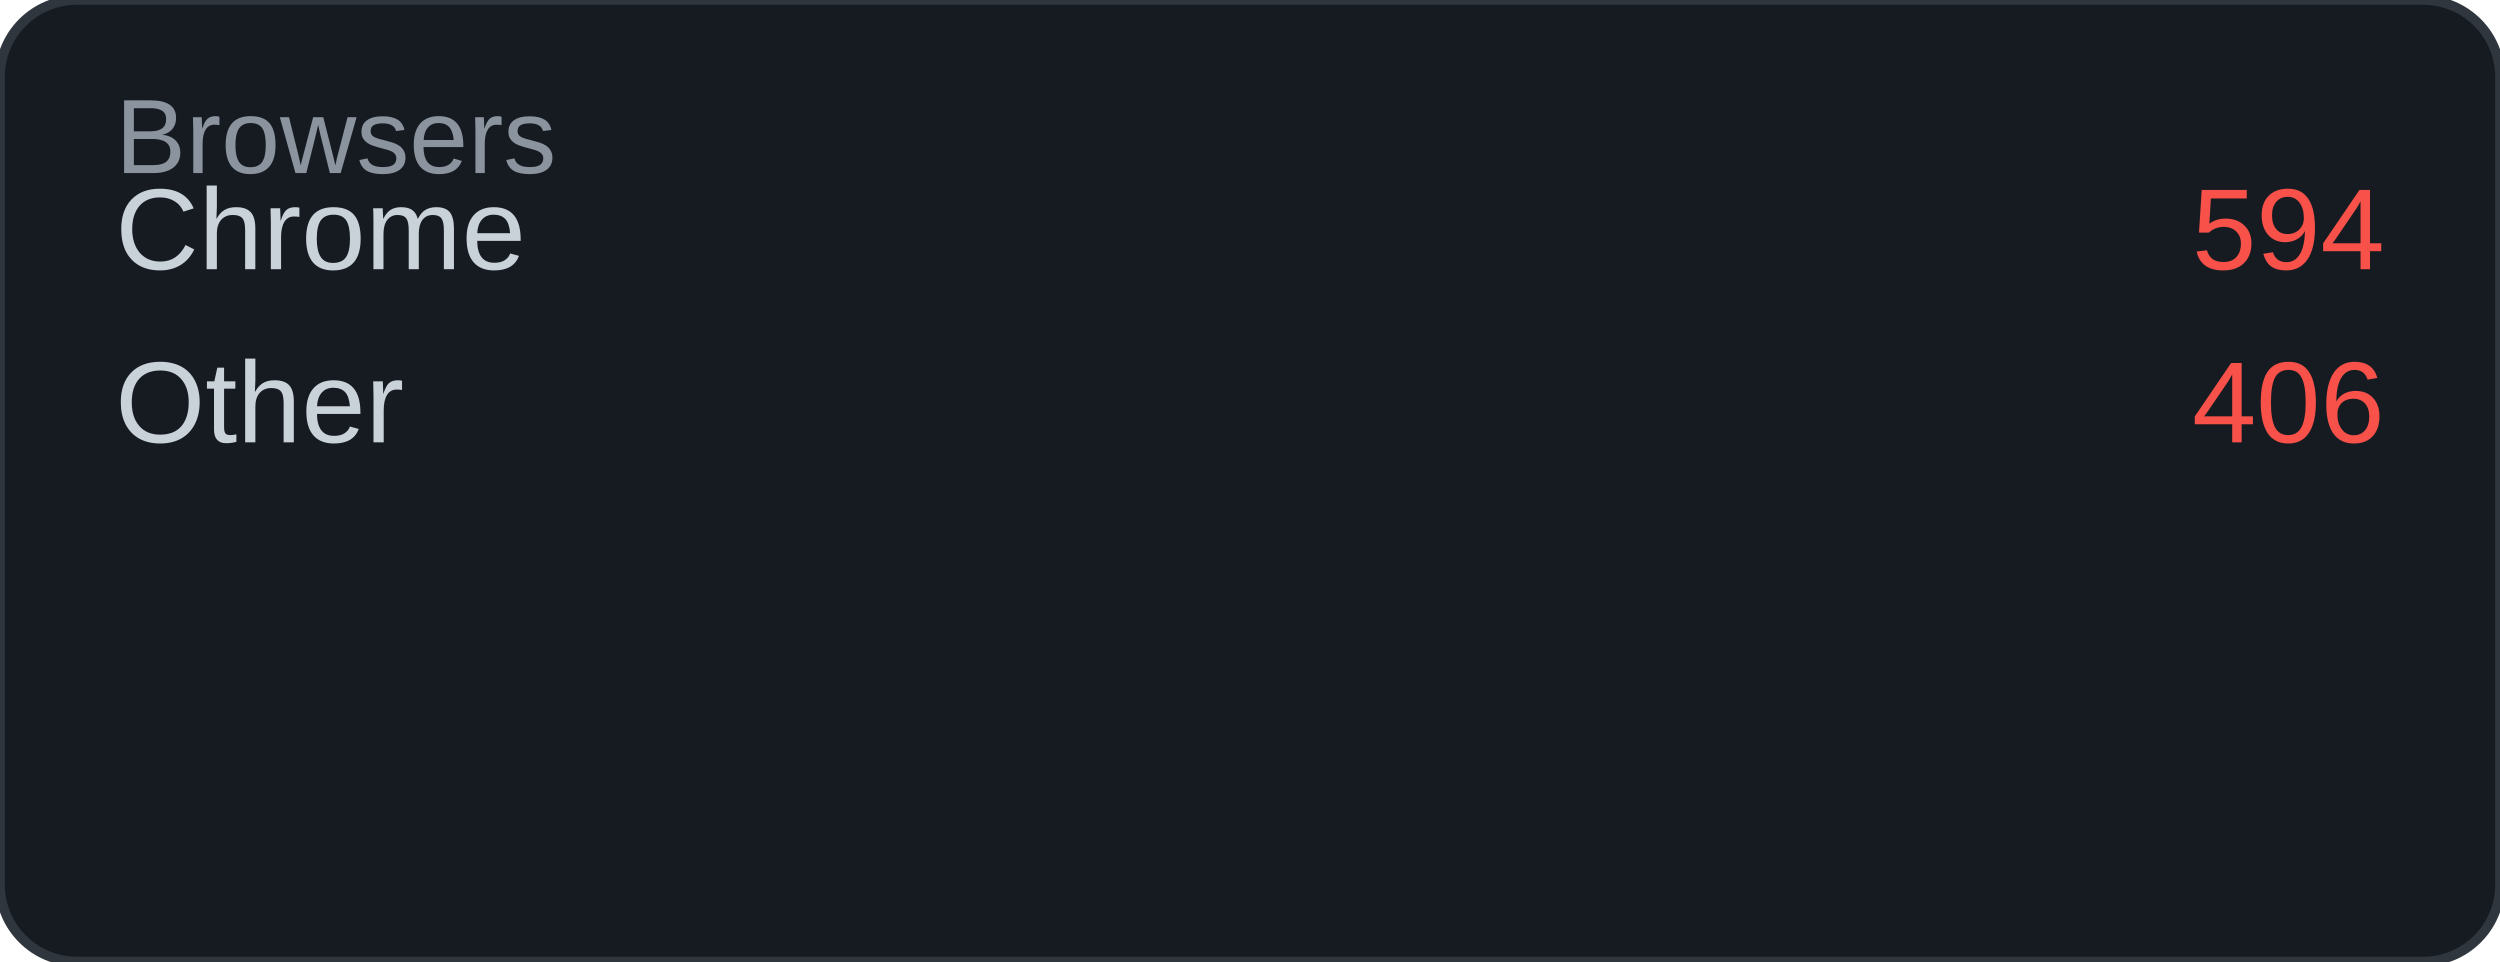
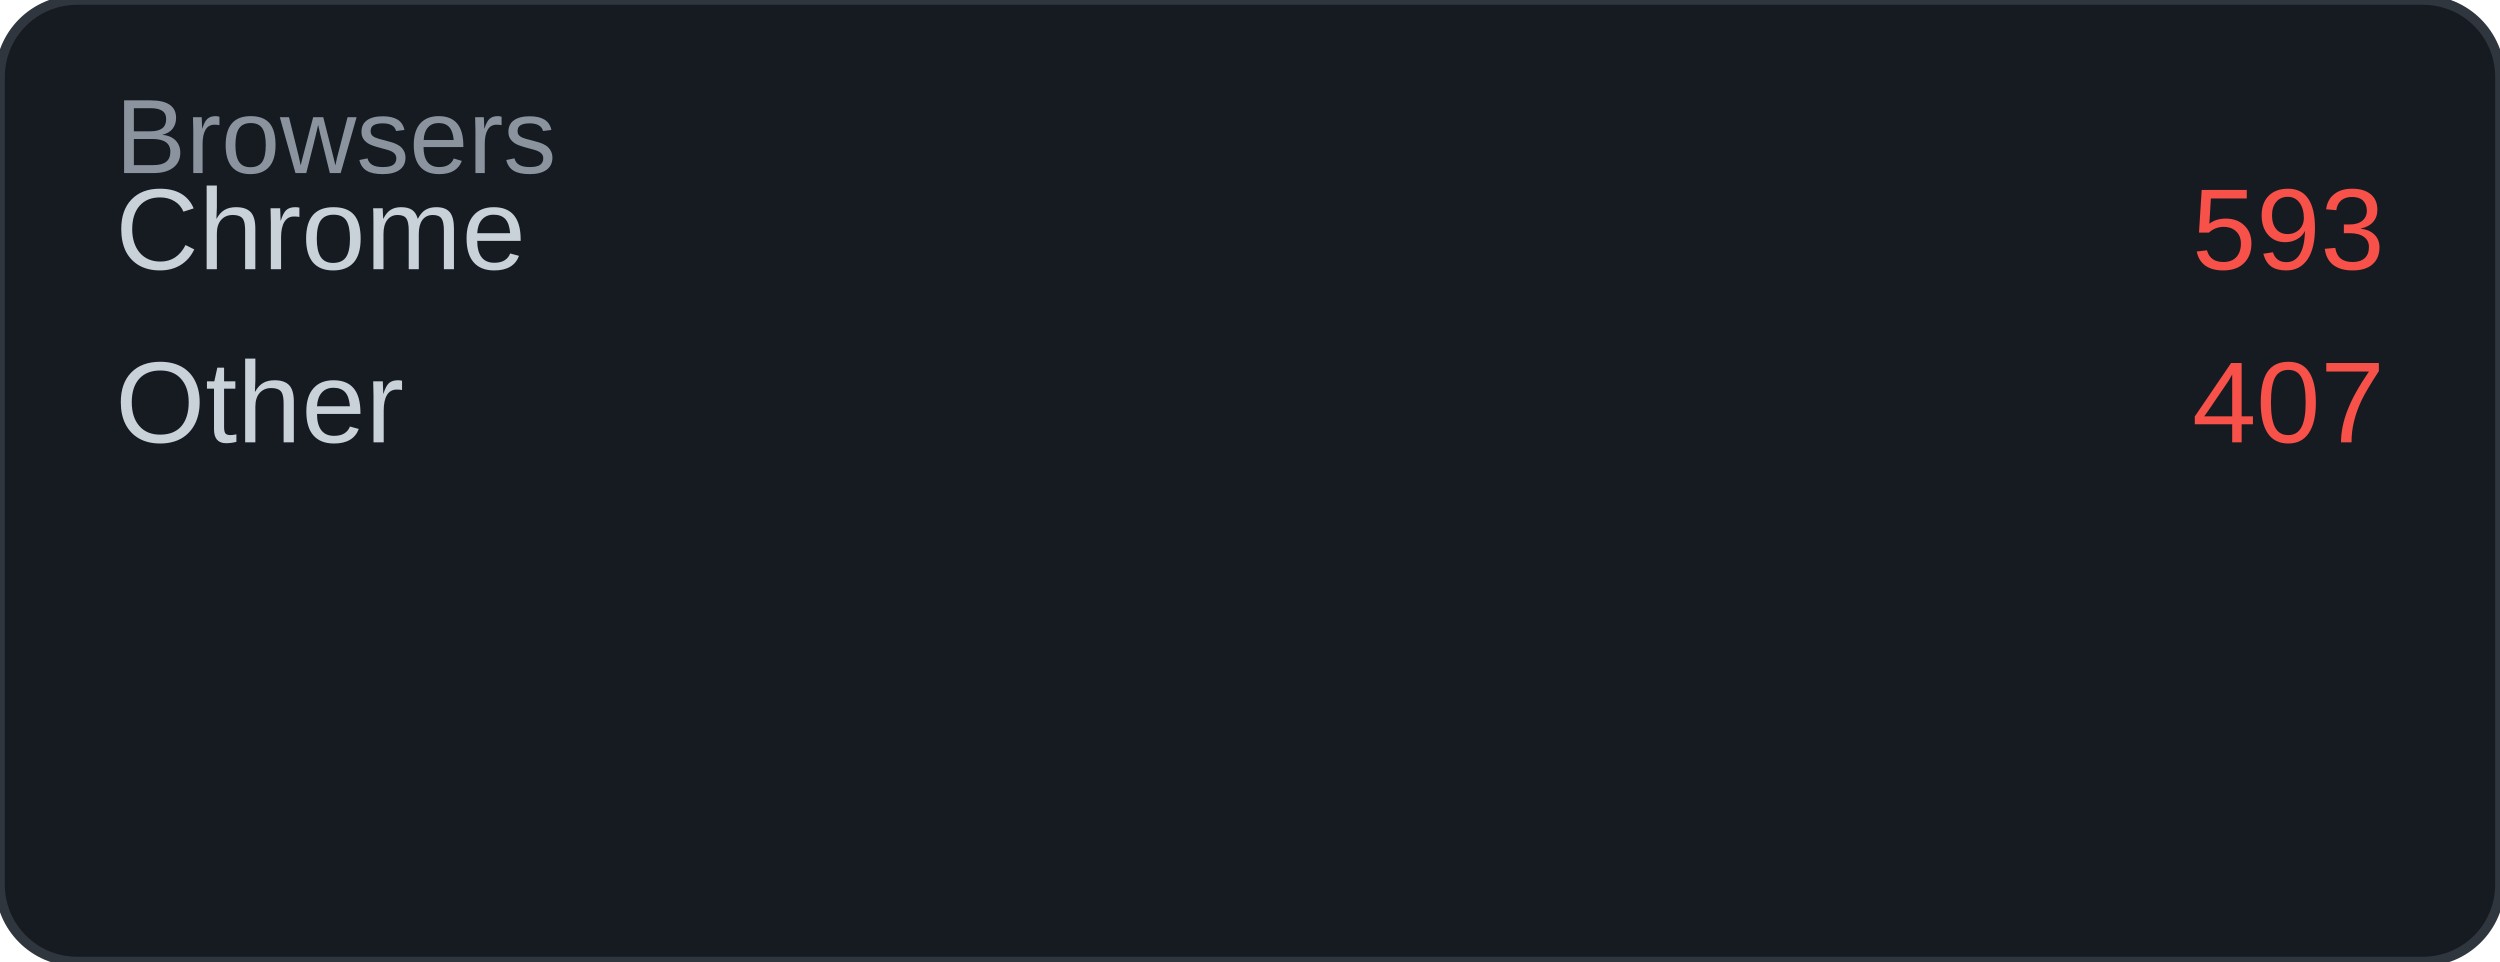
<svg xmlns="http://www.w3.org/2000/svg" width="260" height="100" viewBox="0 0 260 100">
  <rect width="260" height="100" rx="8" fill="#161b22" />
  <rect width="260" height="100" rx="8" fill="none" stroke="#30363d" stroke-width="1" />
  <text x="12" y="18" font-family="Arial, sans-serif" font-size="11" fill="#8b949e">Browsers</text>
  <text x="12" y="28" font-family="Arial, sans-serif" font-size="12" fill="#c9d1d9">Chrome</text>
-   <text x="248" y="28" font-family="Arial, sans-serif" font-size="12" fill="#f85149" text-anchor="end">594</text>
+   <text x="248" y="28" font-family="Arial, sans-serif" font-size="12" fill="#f85149" text-anchor="end">593</text>
  <text x="12" y="46" font-family="Arial, sans-serif" font-size="12" fill="#c9d1d9">Other</text>
-   <text x="248" y="46" font-family="Arial, sans-serif" font-size="12" fill="#f85149" text-anchor="end">406</text>
+   <text x="248" y="46" font-family="Arial, sans-serif" font-size="12" fill="#f85149" text-anchor="end">407</text>
</svg>
